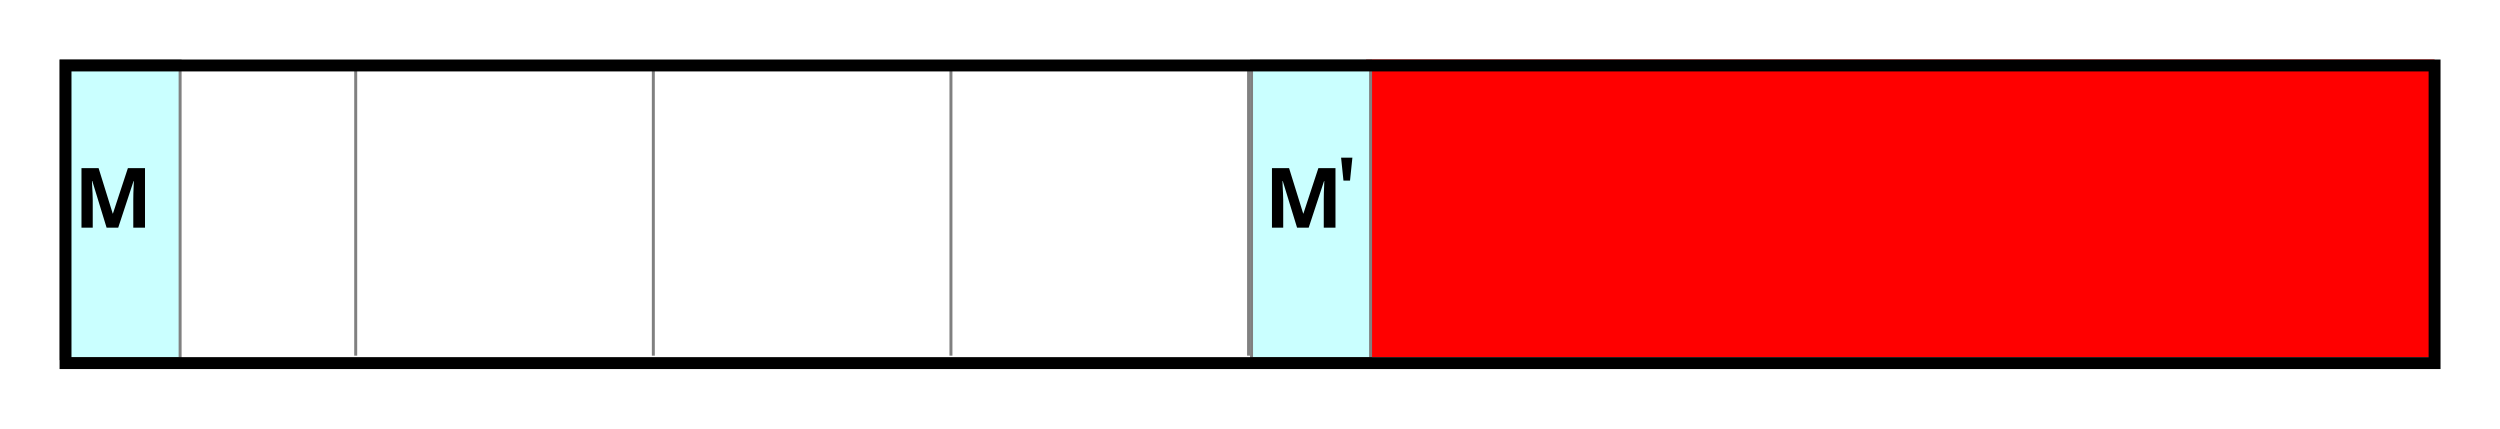
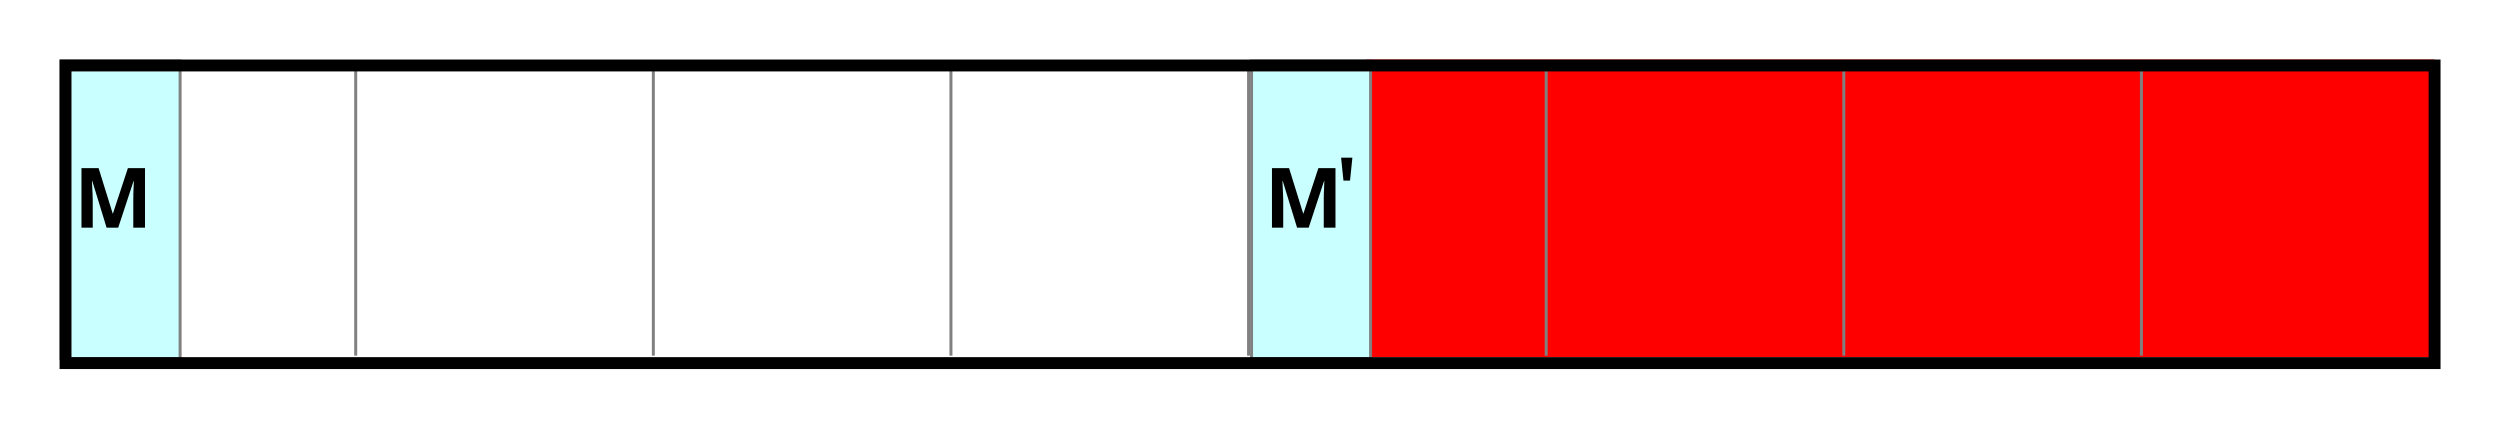
<svg xmlns="http://www.w3.org/2000/svg" width="420" height="72.008" id="svg4365" version="1.1">
  <defs id="defs4367" />
  <g id="layer1" transform="translate(-118.5625,-430.6479)">
+     <rect style="fill:#ff0000;stroke:none" id="rect5353-3-4-5" width="179.5" height="50" x="348.071" y="440.648" />
    <g id="g7702-8-7" transform="translate(178.3214,-211.4741)">
      <path id="path7369-38-3-8-6" d="m 0,652.852 0,49.02" style="fill:#b3b3b3;stroke:#808080;stroke-width:0.5;stroke-linecap:butt;stroke-linejoin:miter;stroke-miterlimit:4;stroke-opacity:1;stroke-dasharray:none" />
      <path id="path7369-38-3-9-3-5" d="m 50,652.852 0,49.02" style="fill:#b3b3b3;stroke:#808080;stroke-width:0.5;stroke-linecap:butt;stroke-linejoin:miter;stroke-miterlimit:4;stroke-opacity:1;stroke-dasharray:none" />
      <path id="path7369-38-3-4-09-7" d="m 100,652.852 0,49.02" style="fill:#b3b3b3;stroke:#808080;stroke-width:0.5;stroke-linecap:butt;stroke-linejoin:miter;stroke-miterlimit:4;stroke-opacity:1;stroke-dasharray:none" />
      <path id="path7369-38-3-4-0-4-6" d="m 150,652.852 0,49.02" style="fill:#b3b3b3;stroke:#808080;stroke-width:0.5;stroke-linecap:butt;stroke-linejoin:miter;stroke-miterlimit:4;stroke-opacity:1;stroke-dasharray:none" />
      <path id="path7369-38-3-4-0-2-5-9" d="m 200,652.852 0,49.02" style="fill:#b3b3b3;stroke:#808080;stroke-width:0.5;stroke-linecap:butt;stroke-linejoin:miter;stroke-miterlimit:4;stroke-opacity:1;stroke-dasharray:none" />
      <path id="path7369-38-3-4-0-3-1-2" d="m 250,652.852 0,49.02" style="fill:#b3b3b3;stroke:#808080;stroke-width:0.5;stroke-linecap:butt;stroke-linejoin:miter;stroke-miterlimit:4;stroke-opacity:1;stroke-dasharray:none" />
      <path id="path7369-38-3-4-0-28-0-2" d="m 300,652.852 0,49.02" style="fill:#b3b3b3;stroke:#808080;stroke-width:0.5;stroke-linecap:butt;stroke-linejoin:miter;stroke-miterlimit:4;stroke-opacity:1;stroke-dasharray:none" />
    </g>
    <g transform="translate(130.9855,-359.4643)" id="g13233-3-5-1">
      <rect y="800.362" x="-2.164" height="50" width="20" id="rect13099-4-5-8" style="fill:#caffff;fill-opacity:1;stroke:#808080;stroke-width:0.5;stroke-miterlimit:4;stroke-opacity:1;stroke-dasharray:none" />
      <text id="text13101-3-4-6" y="828.362" x="0" style="font-size:40px;font-style:normal;font-weight:normal;line-height:125%;letter-spacing:0px;word-spacing:0px;fill:#000000;fill-opacity:1;stroke:none;font-family:Sans" xml:space="preserve">
        <tspan style="font-size:14px;font-weight:bold;-inkscape-font-specification:Sans Bold" y="828.362" x="0" id="tspan13103-0-8-9">M</tspan>
      </text>
    </g>
-     <rect style="fill:#ff0000;stroke:none" id="rect5353-3-4-5" width="179.5" height="50" x="348.071" y="440.648" />
    <g transform="translate(128.5714,-461.7143)" id="g3277">
      <rect y="902.612" x="200.25" height="50" width="20" id="rect13099-4-5-8-5" style="fill:#caffff;fill-opacity:1;stroke:#808080;stroke-width:0.5;stroke-miterlimit:4;stroke-opacity:1;stroke-dasharray:none" />
      <text id="text13101-3-4-6-0" y="930.612" x="202.414" style="font-size:40px;font-style:normal;font-weight:normal;line-height:125%;letter-spacing:0px;word-spacing:0px;fill:#000000;fill-opacity:1;stroke:none;font-family:Sans" xml:space="preserve">
        <tspan style="font-size:14px;font-weight:bold;-inkscape-font-specification:Sans Bold" y="930.612" x="202.414" id="tspan13103-0-8-9-1">M</tspan>
      </text>
      <text transform="scale(1.156191,0.8649092)" id="text3273" y="1074.713" x="185.085" style="font-size:34.596px;font-style:normal;font-weight:normal;line-height:125%;letter-spacing:0px;word-spacing:0px;fill:#000000;fill-opacity:1;stroke:none;font-family:Sans" xml:space="preserve">
        <tspan style="font-size:17.298px" y="1074.713" x="185.085" id="tspan3275">'</tspan>
      </text>
    </g>
    <rect style="fill:none;stroke:#000000;stroke-width:2;stroke-miterlimit:4;stroke-dasharray:none" id="rect5308-2-3" width="398" height="50" x="129.571" y="441.648" />
  </g>
</svg>
